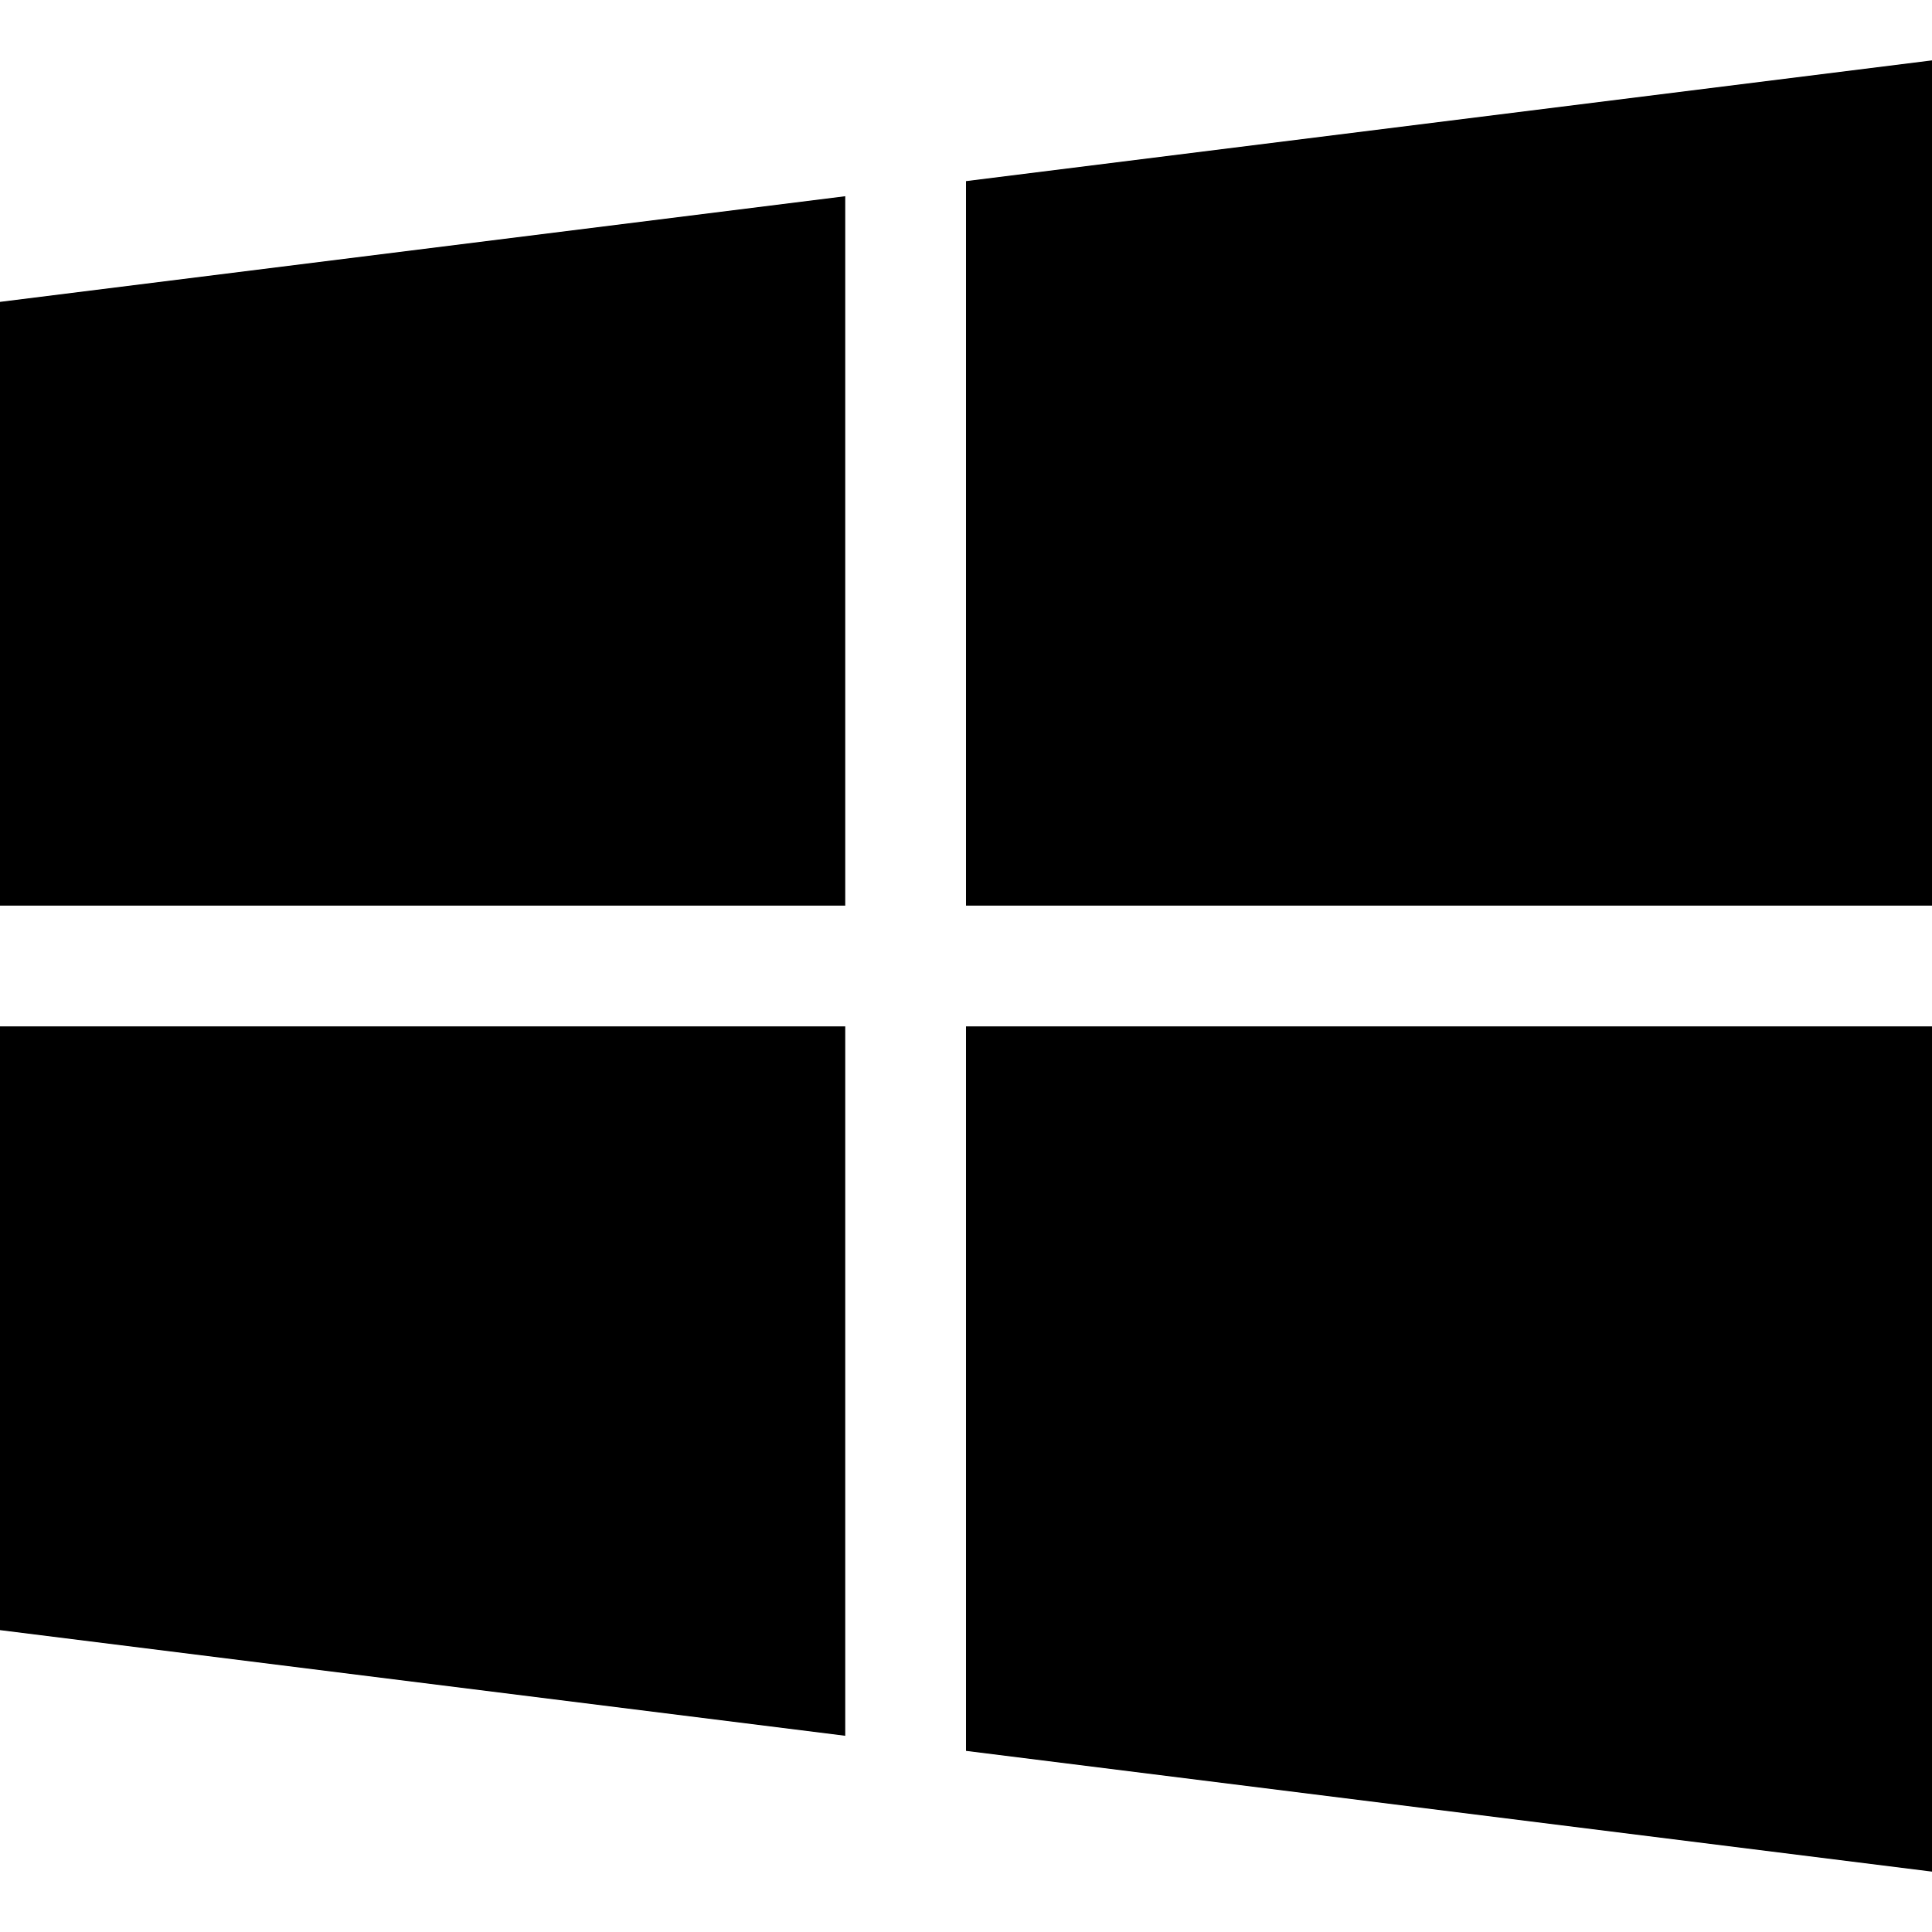
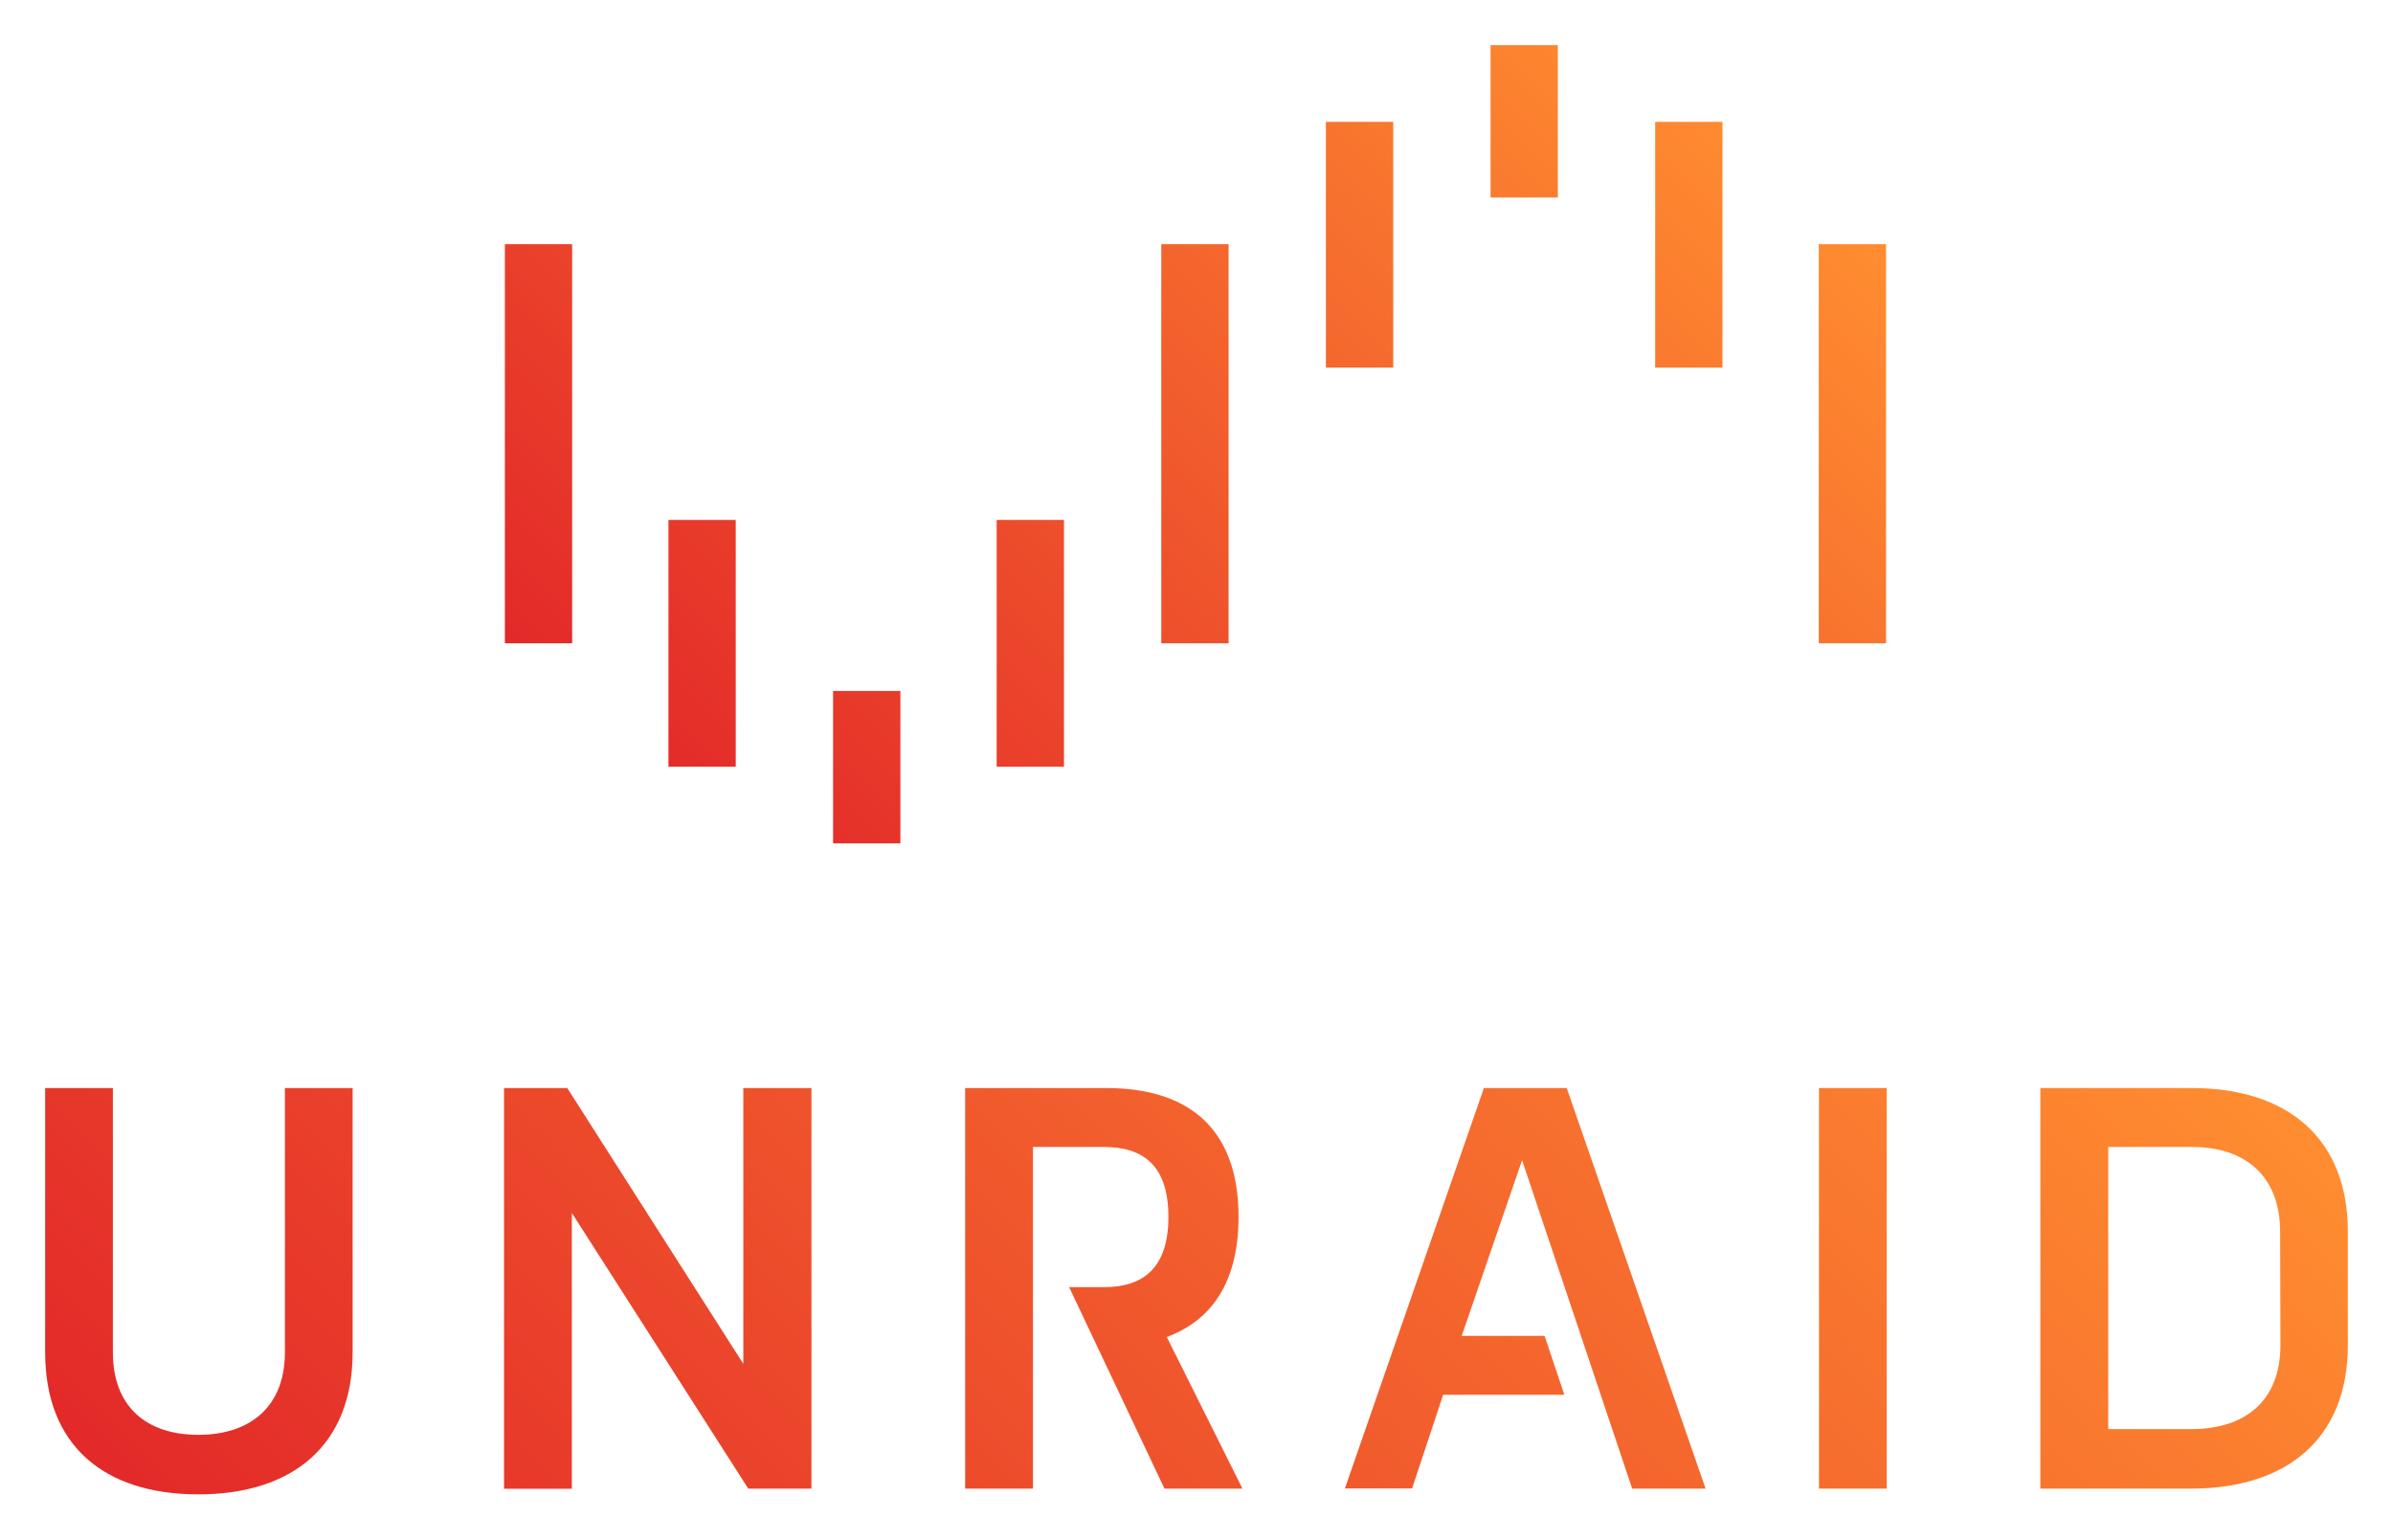
- <svg xmlns="http://www.w3.org/2000/svg" version="1.1" id="Capa_1" x="0px" y="0px" viewBox="0 0 512 512" style="enable-background:new 0 0 512 512;" xml:space="preserve">
-   <g>
-     <g>
-       <polygon points="0,80 0,240 224,240 224,52   " />
-     </g>
-   </g>
-   <g>
-     <g>
-       <polygon points="256,48 256,240 512,240 512,16   " />
-     </g>
-   </g>
-   <g>
-     <g>
-       <polygon points="256,272 256,464 512,496 512,272   " />
-     </g>
-   </g>
-   <g>
-     <g>
-       <polygon points="0,272 0,432 224,460 224,272   " />
-     </g>
-   </g>
-   <g>
- </g>
-   <g>
- </g>
-   <g>
- </g>
-   <g>
- </g>
-   <g>
- </g>
-   <g>
- </g>
-   <g>
- </g>
-   <g>
- </g>
-   <g>
- </g>
-   <g>
- </g>
-   <g>
- </g>
-   <g>
- </g>
-   <g>
- </g>
-   <g>
- </g>
-   <g>
- </g>
+ <svg xmlns="http://www.w3.org/2000/svg" width="530" height="341" viewBox="0 0 530 341" fill="none" version="1.1" id="svg43">
+   <path d="m 257.2,54.086 h 14.91 v 88.401 H 257.2 Z m -130.48,88.401 h -14.9 V 54.086 h 14.9 z m 57.79,10.562 h 14.91 v 33.754 h -14.91 z m -36.46,-37.886 h 14.9 v 54.648 h -14.9 z m 72.69,0 h 14.91 v 54.648 H 220.74 Z M 402.82,54.086 h 14.9 v 88.401 h -14.9 z M 345.03,43.753 h -14.9 V 10 h 14.9 z m 36.46,37.657 h -14.9 V 26.991 h 14.9 z m -72.92,0 H 293.66 V 26.991 h 14.91 z" fill="url(#paint1_linear)" id="path16" style="fill:url(#paint1_linear)" />
+   <path d="m 346.47,308.938 h -26.84 l -6.88,20.748 H 297.87 L 328.65,241 H 347 l 30.75,88.732 h -16.26 l -24.38,-72.756 -13.37,38.914 h 18.35 z M 78.1,241 v 58.555 C 78.1,320.096 64.86,331 43.92,331 22.98,331 10,320.096 10,299.555 V 241 h 15 v 58.555 c 0,11.919 7.32,18.259 18.92,18.259 11.61,0 19.18,-6.34 19.18,-18.259 V 241 Z m 48.55,27.664 v 61.091 H 111.63 V 241 h 14.01 l 38.99,61.091 V 241 h 15.09 v 88.732 H 165.73 Z M 402.87,241 h 15 v 88.732 h -15 z M 520,297.919 c 0,20.747 -13.49,31.813 -34.79,31.813 H 451.9 V 241 h 33.56 c 21.05,0 34.54,11.019 34.54,31.814 z m -15,-25.105 c 0,-12.173 -7.57,-18.766 -19.54,-18.766 h -18.53 v 62.498 h 18.35 c 12.22,0 19.79,-6.455 19.79,-18.627 z m -246.58,23.329 c 9.95,-3.688 15.89,-12.172 15.89,-26.626 0,-20.033 -11.6,-28.517 -29.26,-28.517 h -31.29 v 88.732 h 15.02 v -75.684 h 15.76 c 8.72,0 14.24,4.196 14.24,15.469 0,11.273 -5.52,15.584 -14.24,15.584 h -7.75 l 21.12,44.631 h 17.27 z" fill="url(#paint2_linear)" id="path18" style="fill:url(#paint2_linear)" />
+   <defs id="defs41">
+     <radialGradient id="paint0_radial" cx="0" cy="0" r="1" gradientUnits="userSpaceOnUse" gradientTransform="matrix(93.6153,0,0,153.55,453.025,334.602)">
+       <stop stop-color="#F9BE03" id="stop26" />
+       <stop offset="1" stop-color="#CC7C19" id="stop28" />
+     </radialGradient>
+     <linearGradient id="paint1_linear" x1="1239.1" y1="361.11" x2="1436.57" y2="163.891" gradientUnits="userSpaceOnUse" gradientTransform="translate(-1073,-164)">
+       <stop stop-color="#E32929" id="stop31" />
+       <stop offset="1" stop-color="#FF8D30" id="stop33" />
+     </linearGradient>
+     <linearGradient id="paint2_linear" x1="1192.01" y1="587.351" x2="1475.98" y2="304.832" gradientUnits="userSpaceOnUse" gradientTransform="translate(-1073,-164)">
+       <stop stop-color="#E32929" id="stop36" />
+       <stop offset="1" stop-color="#FF8D30" id="stop38" />
+     </linearGradient>
+   </defs>
</svg>
